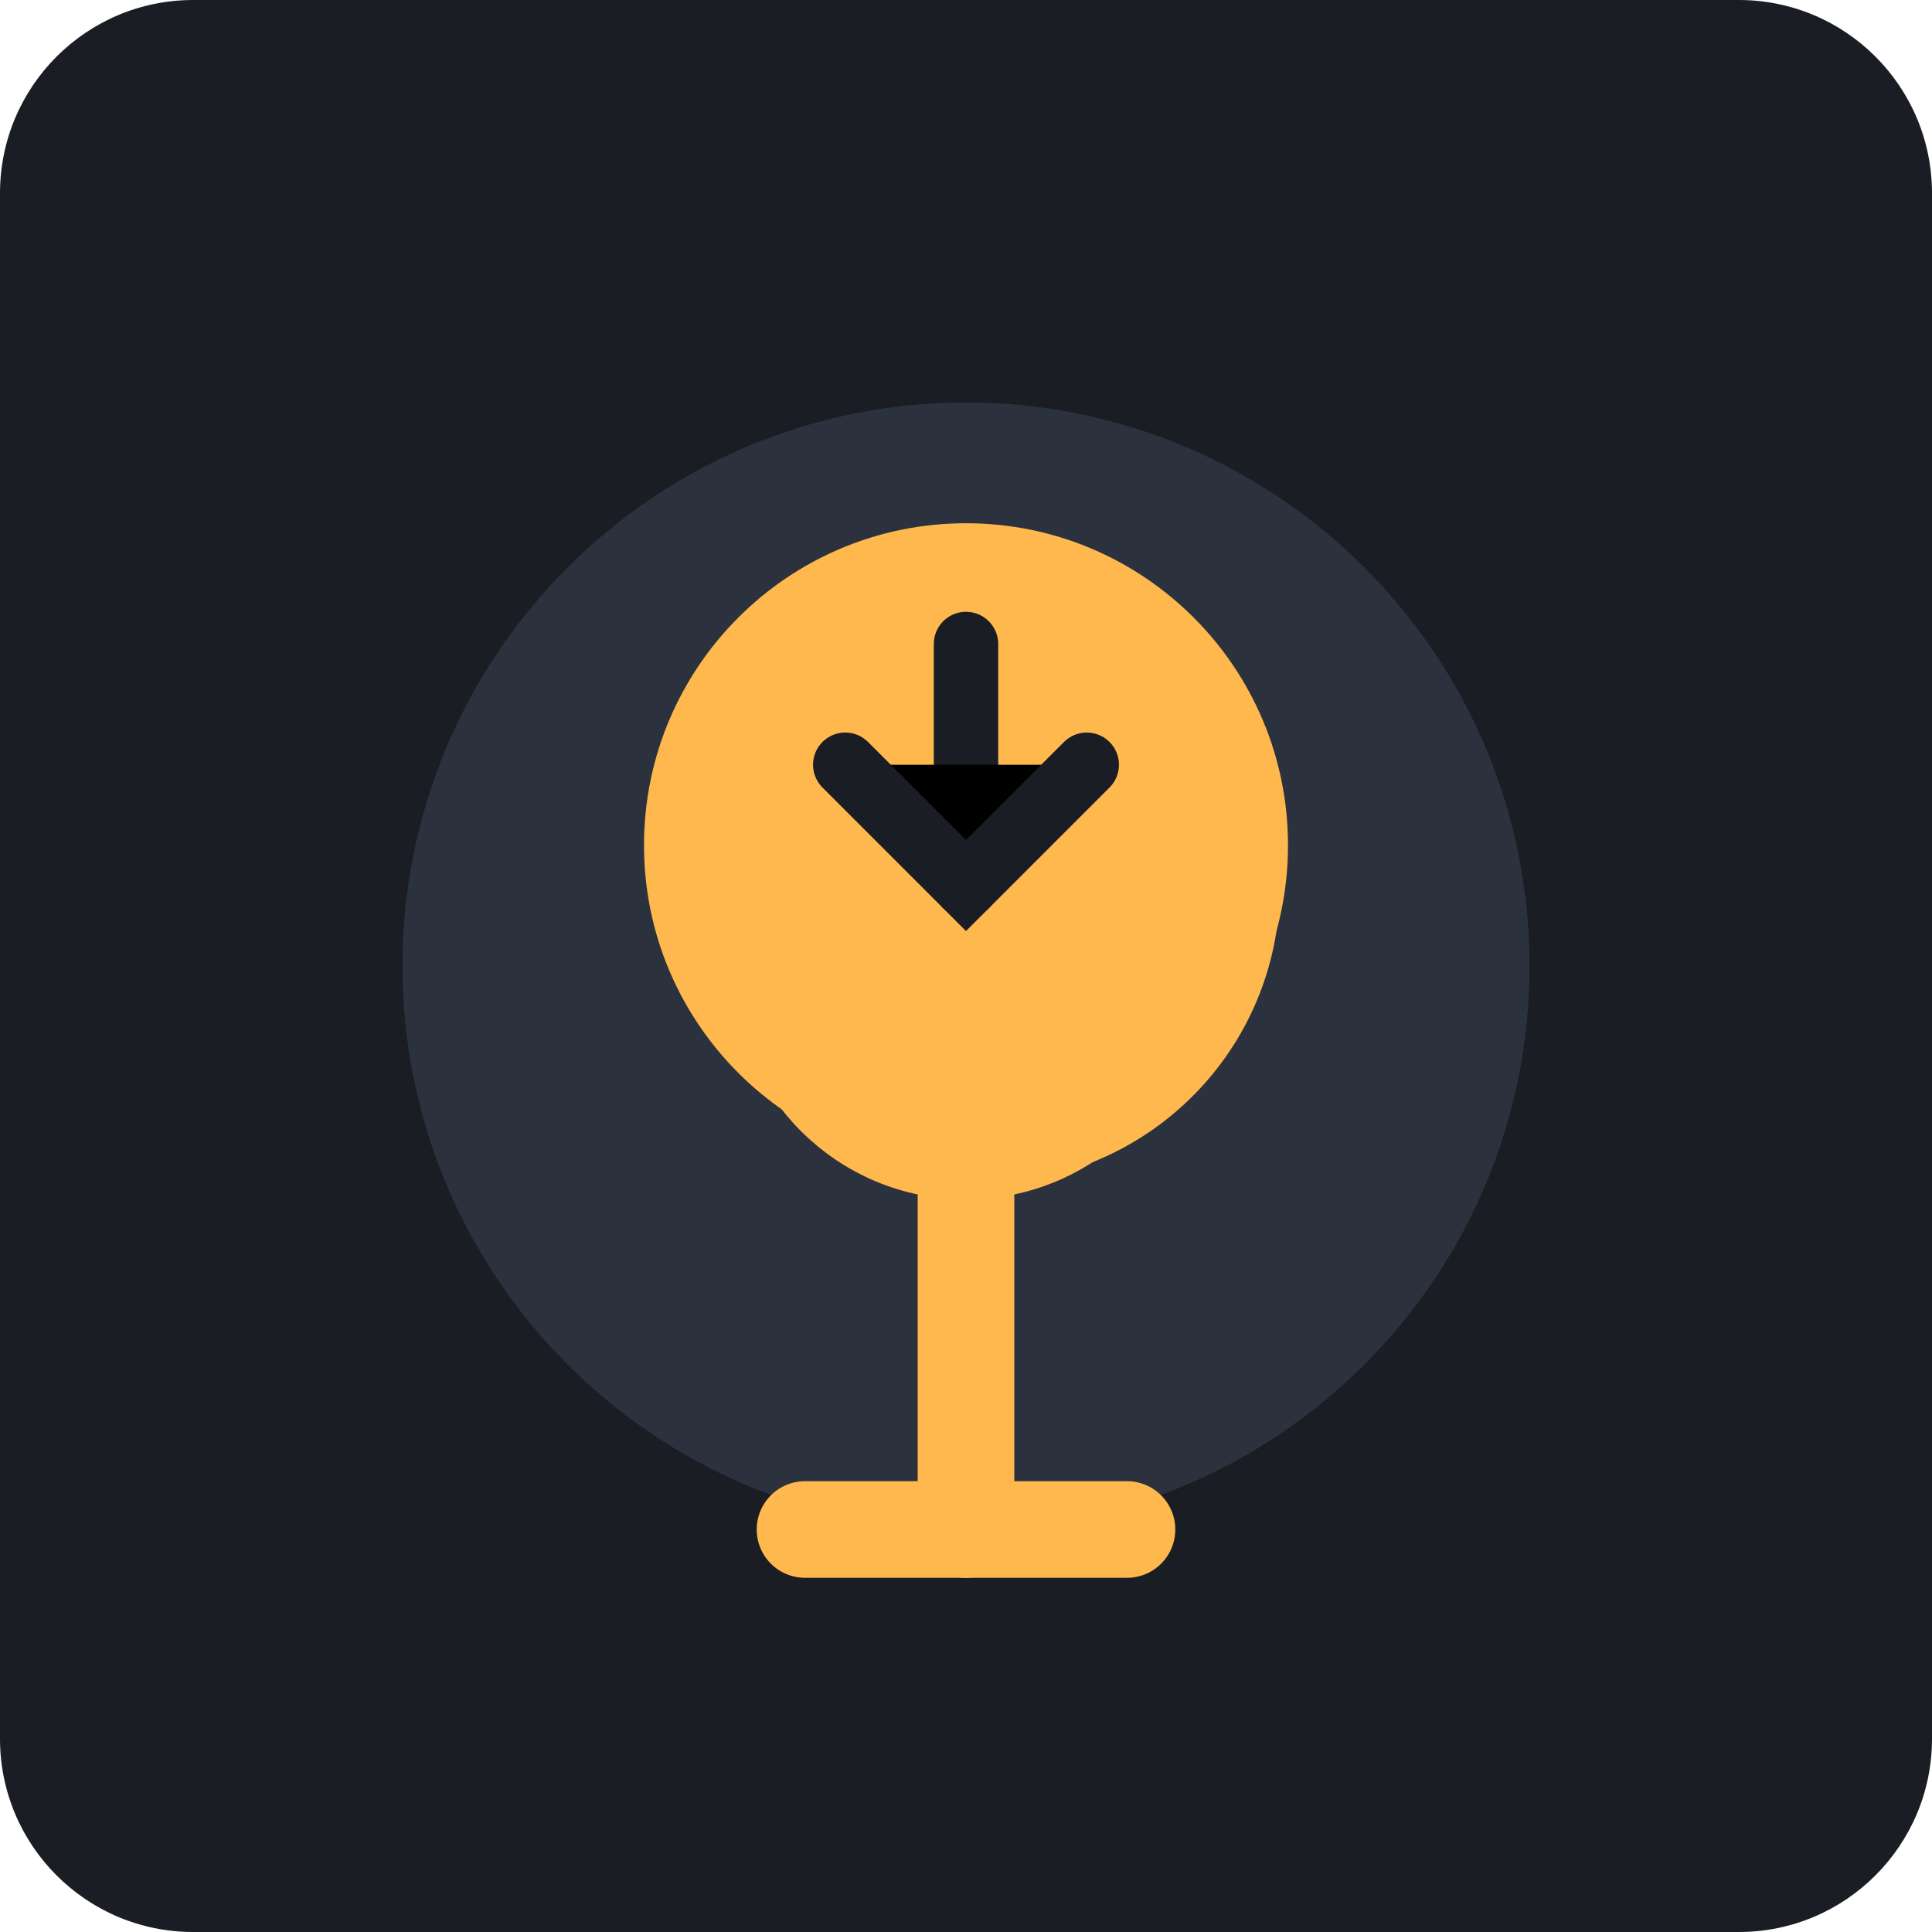
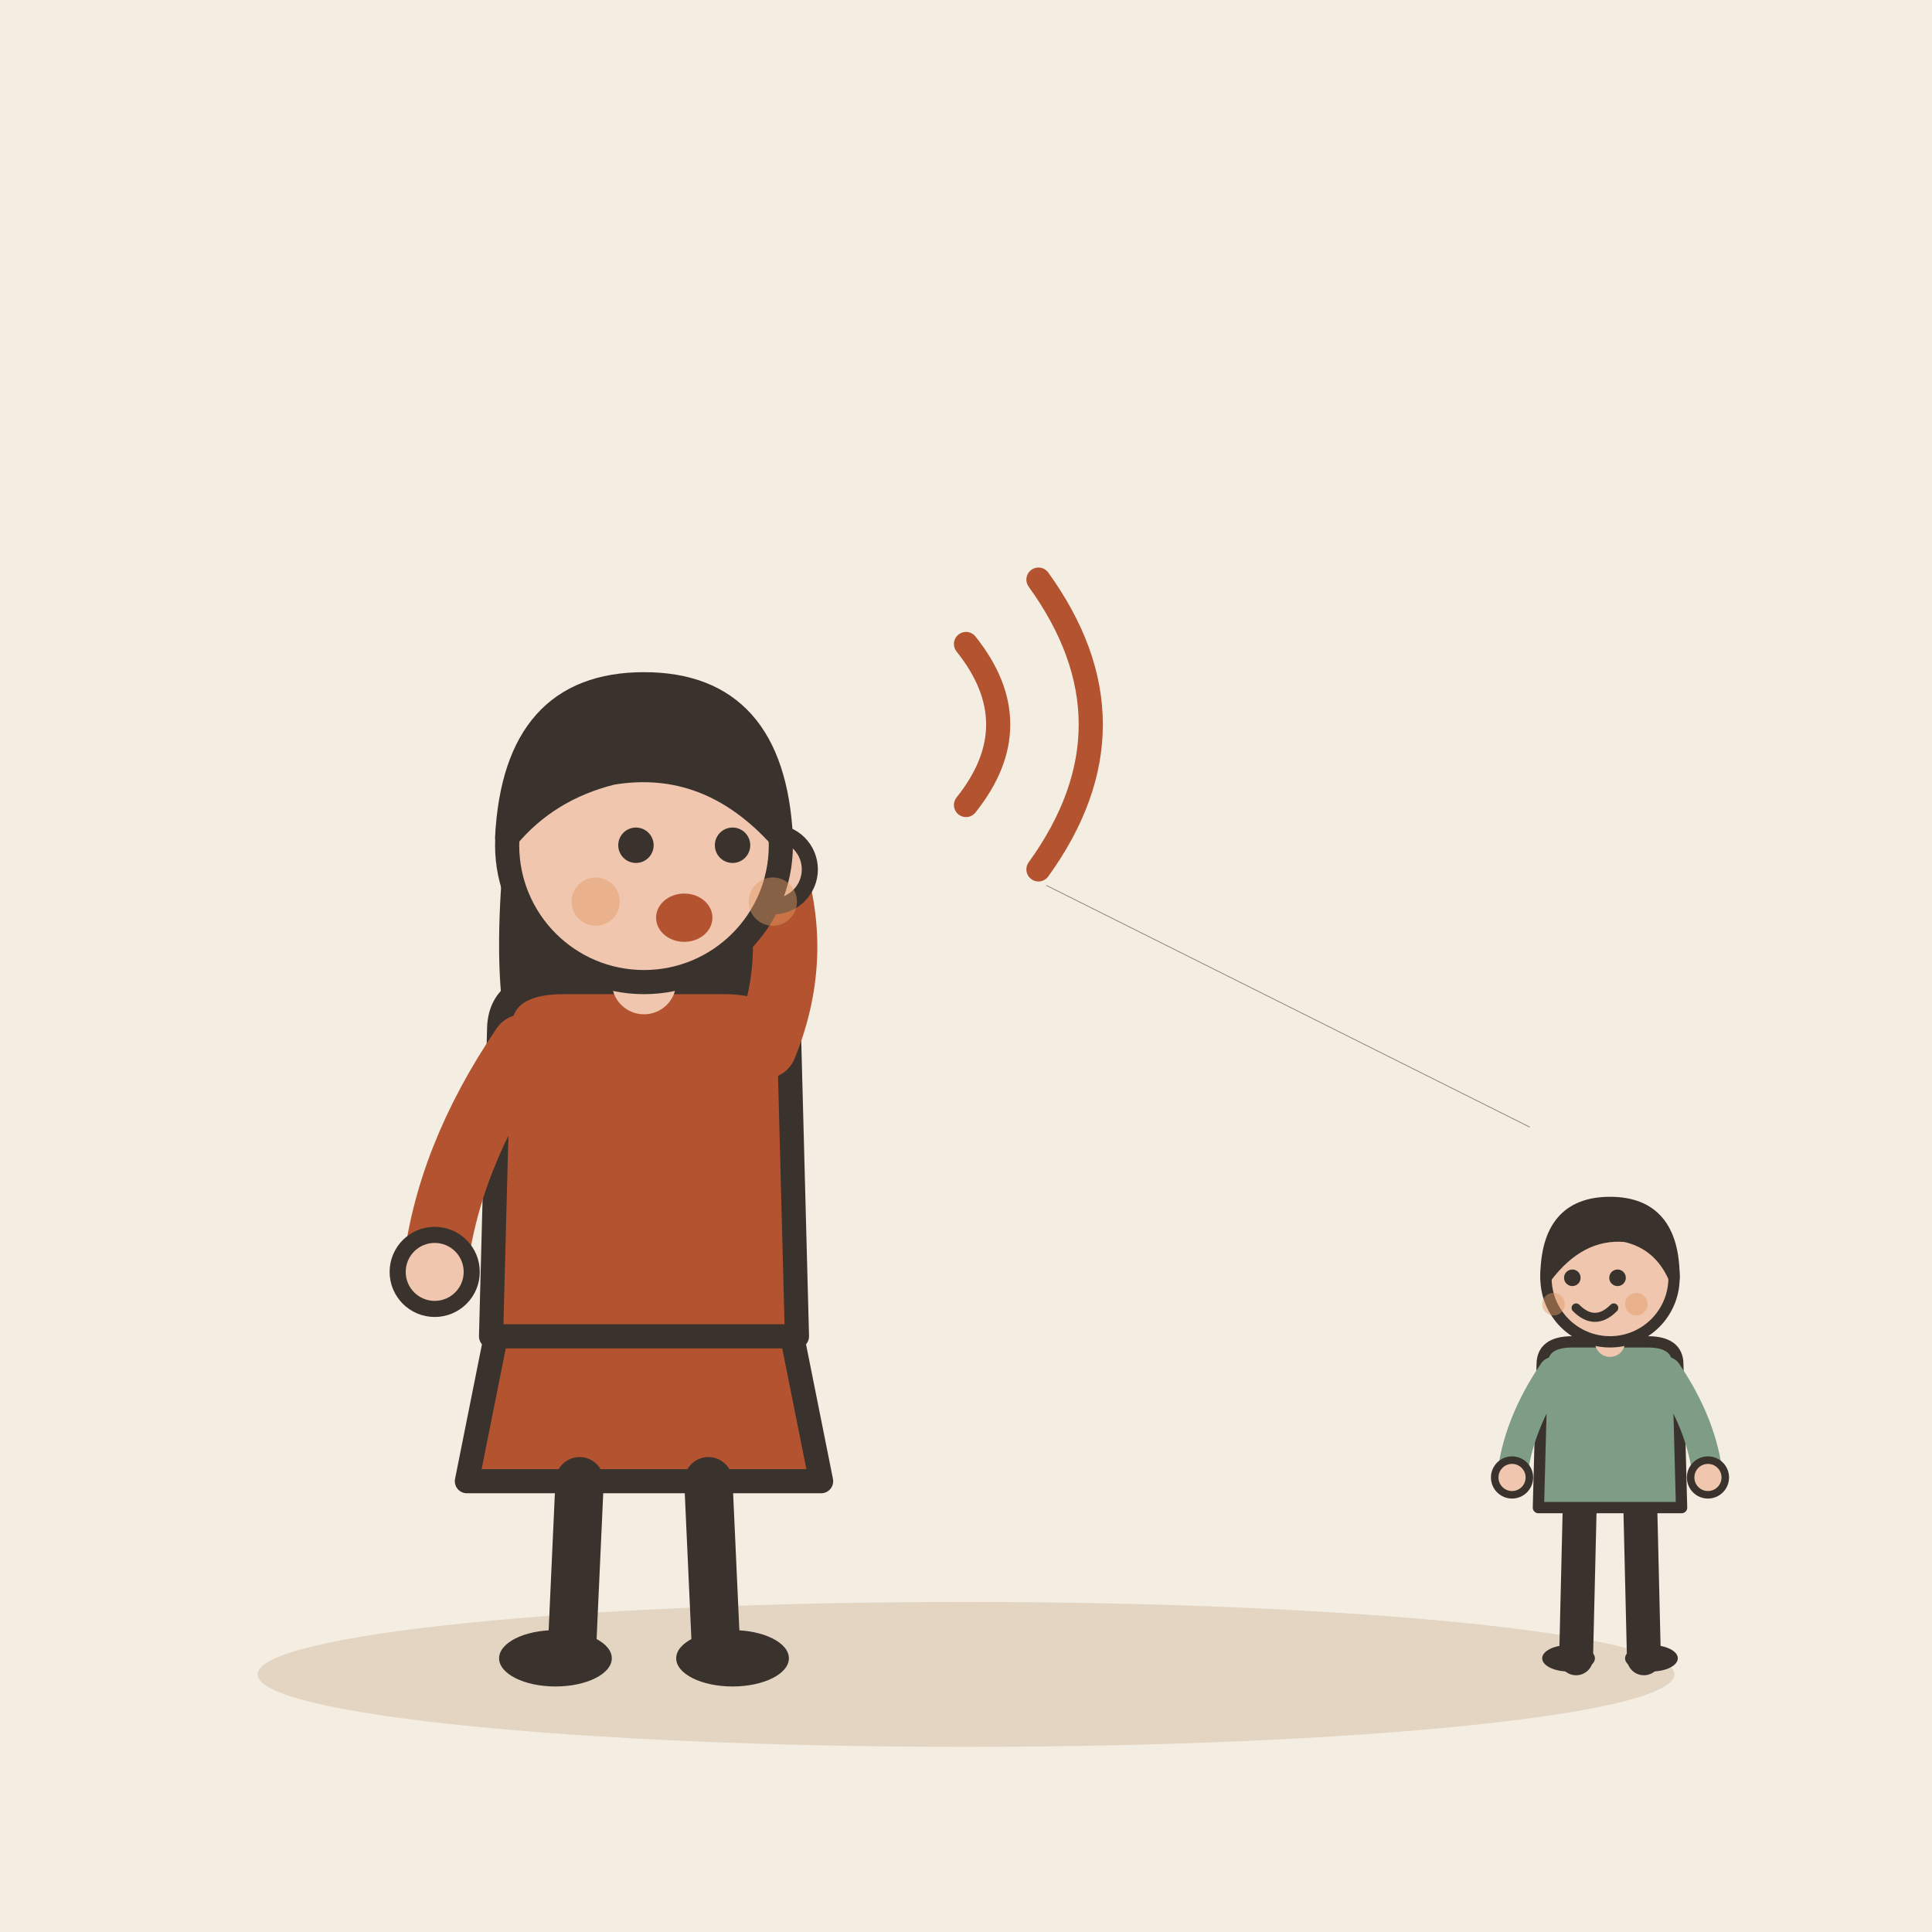
- <svg xmlns="http://www.w3.org/2000/svg" viewBox="0 0 240 240">
-   <rect width="240" height="240" rx="24" fill="#1A1D24" />
-   <path d="M120 190C158.66 190 190 158.66 190 120C190 81.34 158.66 50 120 50C81.34 50 50 81.34 50 120C50 158.66 81.34 190 120 190Z" fill="#2C323D" />
-   <path d="M120 65C142.09 65 160 82.91 160 105C160 127.09 142.09 145 120 145C97.91 145 80 127.09 80 105C80 82.91 97.91 65 120 65Z" fill="#FFB84D" />
-   <path d="M120 145V190" stroke="#FFB84D" stroke-width="12" stroke-linecap="round" />
-   <path d="M100 190H140" stroke="#FFB84D" stroke-width="12" stroke-linecap="round" />
-   <path d="M120 80L120 110" stroke="#1A1D24" stroke-width="8" stroke-linecap="round" />
-   <path d="M105 95L120 110L135 95" stroke="#1A1D24" stroke-width="8" stroke-linecap="round" />
-   <path d="M145 120C145 133.81 133.81 145 120 145C106.19 145 95 133.81 95 120" stroke="#FFB84D" stroke-width="8" stroke-linecap="round" fill="none" />
-   <path d="M155 110C155 128.22 140.22 143 122 143C103.78 143 89 128.22 89 110" stroke="#FFB84D" stroke-width="8" stroke-linecap="round" fill="none" />
+ <svg xmlns="http://www.w3.org/2000/svg" viewBox="0 0 240 240" data-style="editorial">
+   <rect width="240" height="240" fill="#F4EDE2" />
+   <ellipse cx="120" cy="208" rx="88" ry="9" fill="#E3D5C1" />
+   <g transform="translate(80 206)">
+     <path d="M-18 -42L-22 -22L22 -22L18 -42Z" fill="#B4532F" stroke="#3A332D" stroke-width="3" stroke-linecap="round" stroke-linejoin="round" />
+     <path d="M-8 -22L-9 0" stroke="#3A332D" stroke-width="6" stroke-linecap="round" fill="none" />
+     <path d="M8 -22L9 0" stroke="#3A332D" stroke-width="6" stroke-linecap="round" fill="none" />
+     <ellipse cx="-11" cy="0" rx="7" ry="3.5" fill="#3A332D" />
+     <ellipse cx="11" cy="0" rx="7" ry="3.5" fill="#3A332D" />
+     <path d="M-17 -104Q-20 -78 -14 -70L-6 -78L6 -78L14 -70Q20 -78 17 -104Z" fill="#3A332D" />
+     <path d="M-18 -78Q-18 -84 -10 -84L10 -84Q18 -84 18 -78L19 -40L-19 -40Z" fill="#B4532F" stroke="#3A332D" stroke-width="3" stroke-linecap="round" stroke-linejoin="round" />
+     <path d="M-15 -76Q-24.5 -62 -26 -48" fill="none" stroke="#B4532F" stroke-width="8" stroke-linecap="round" stroke-linejoin="round" />
+     <circle cx="-26" cy="-48" r="4.6" fill="#F0C7AE" stroke="#3A332D" stroke-linecap="round" stroke-linejoin="round" stroke-width="2" />
+     <path d="M15 -76Q19.5 -87 16 -98" fill="none" stroke="#B4532F" stroke-width="8" stroke-linecap="round" stroke-linejoin="round" />
+     <circle cx="16" cy="-98" r="4.6" fill="#F0C7AE" stroke="#3A332D" stroke-linecap="round" stroke-linejoin="round" stroke-width="2" />
+     <path d="M0 -84L0 -88" stroke="#F0C7AE" stroke-width="8" stroke-linecap="round" fill="none" />
+     <circle cx="0" cy="-101" r="17" fill="#F0C7AE" stroke="#3A332D" stroke-width="3" stroke-linecap="round" stroke-linejoin="round" />
+     <path d="M-17 -102Q-16 -121 0 -121Q16 -121 17 -102Q8 -112 -4 -110Q-12 -108 -17 -102Z" fill="#3A332D" stroke="#3A332D" stroke-width="3" stroke-linecap="round" stroke-linejoin="round" />
+     <circle cx="-1" cy="-101" r="2.2" fill="#3A332D" />
+     <circle cx="11" cy="-101" r="2.2" fill="#3A332D" />
+     <ellipse cx="5" cy="-92" rx="3.5" ry="3" fill="#B4532F" />
+     <circle cx="-6" cy="-94" r="3" fill="#E39A62" opacity="0.45" />
+     <circle cx="16" cy="-94" r="3" fill="#E39A62" opacity="0.45" />
+   </g>
+   <path d="M120 80Q128 90 120 100" fill="none" stroke="#B4532F" stroke-width="3" stroke-linecap="round" stroke-linejoin="round" />
+   <path d="M129 72Q142 90 129 108" fill="none" stroke="#B4532F" stroke-width="3" stroke-linecap="round" stroke-linejoin="round" />
+   <g transform="translate(200 206) scale(0.468 0.468)">
+     <path d="M-8 -42L-9 0" stroke="#3A332D" stroke-width="9" stroke-linecap="round" fill="none" />
+     <path d="M8 -42L9 0" stroke="#3A332D" stroke-width="9" stroke-linecap="round" fill="none" />
+     <ellipse cx="-11" cy="0" rx="7" ry="3.5" fill="#3A332D" />
+     <ellipse cx="11" cy="0" rx="7" ry="3.5" fill="#3A332D" />
+     <path d="M-18 -78Q-18 -84 -10 -84L10 -84Q18 -84 18 -78L19 -40L-19 -40Z" fill="#7E9C86" stroke="#3A332D" stroke-width="3" stroke-linecap="round" stroke-linejoin="round" />
+     <path d="M-15 -76Q-24.5 -62 -26 -48" fill="none" stroke="#7E9C86" stroke-width="8" stroke-linecap="round" stroke-linejoin="round" />
+     <circle cx="-26" cy="-48" r="4.6" fill="#F0C7AE" stroke="#3A332D" stroke-linecap="round" stroke-linejoin="round" stroke-width="2" />
+     <path d="M15 -76Q24.5 -62 26 -48" fill="none" stroke="#7E9C86" stroke-width="8" stroke-linecap="round" stroke-linejoin="round" />
+     <circle cx="26" cy="-48" r="4.6" fill="#F0C7AE" stroke="#3A332D" stroke-linecap="round" stroke-linejoin="round" stroke-width="2" />
+     <path d="M0 -84L0 -88" stroke="#F0C7AE" stroke-width="8" stroke-linecap="round" fill="none" />
+     <circle cx="0" cy="-101" r="17" fill="#F0C7AE" stroke="#3A332D" stroke-width="3" stroke-linecap="round" stroke-linejoin="round" />
+     <path d="M-17 -101Q-17 -121 0 -121Q17 -121 17 -101Q13 -110 4 -112Q-8 -113 -17 -101Z" fill="#3A332D" stroke="#3A332D" stroke-width="3" stroke-linecap="round" stroke-linejoin="round" />
+     <circle cx="-10" cy="-101" r="2.2" fill="#3A332D" />
+     <circle cx="2" cy="-101" r="2.2" fill="#3A332D" />
+     <path d="M-9 -93Q-4 -88 1 -93" fill="none" stroke="#3A332D" stroke-width="2.4" stroke-linecap="round" stroke-linejoin="round" />
+     <circle cx="-15" cy="-94" r="3" fill="#E39A62" opacity="0.45" />
+     <circle cx="7" cy="-94" r="3" fill="#E39A62" opacity="0.45" />
+   </g>
+   <path d="M130 110L190 140" fill="none" stroke="#8F857A" stroke-width="0.1" stroke-linecap="round" stroke-linejoin="round" />
</svg>
